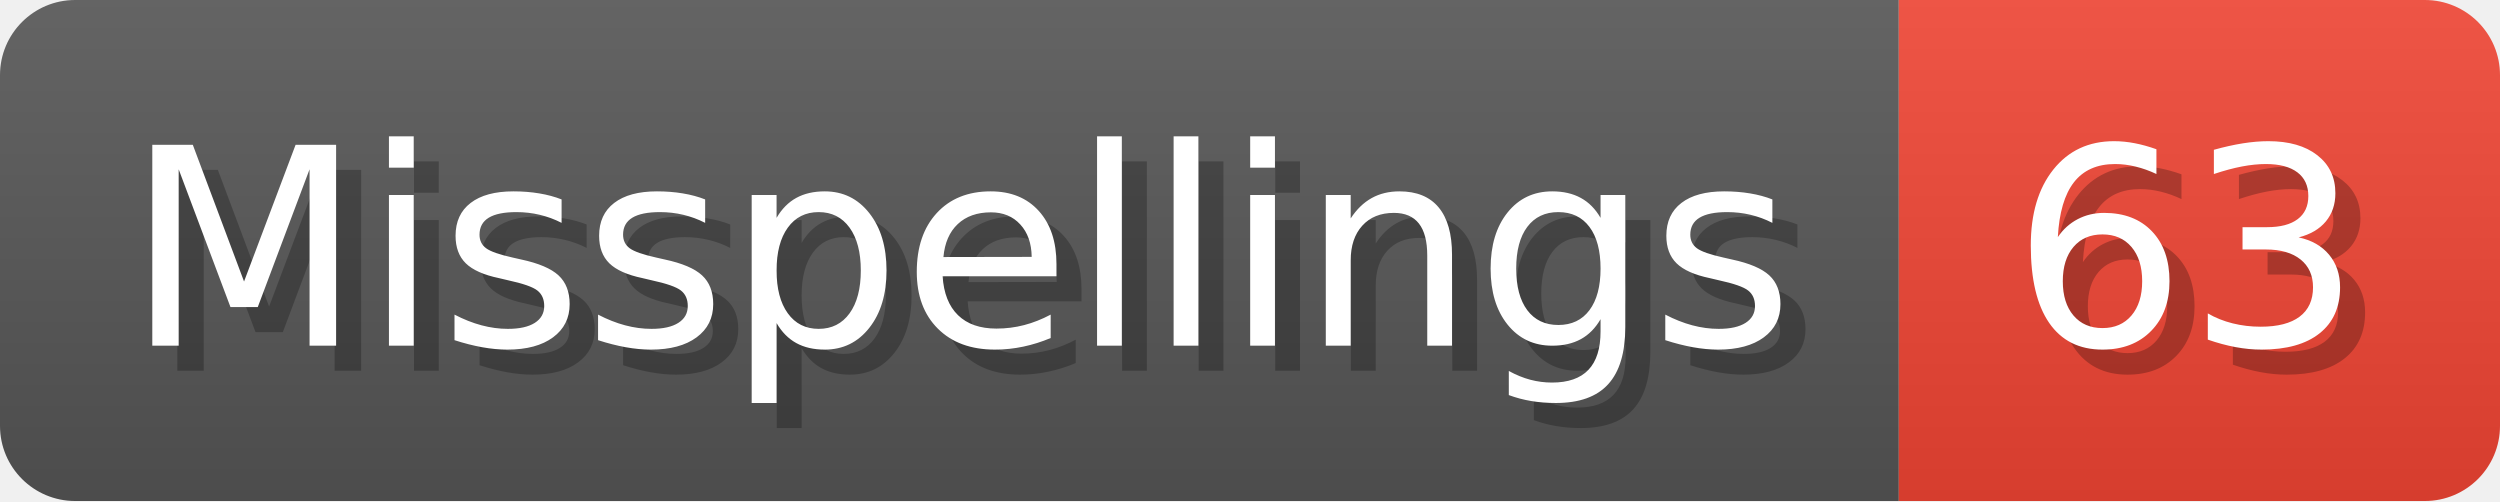
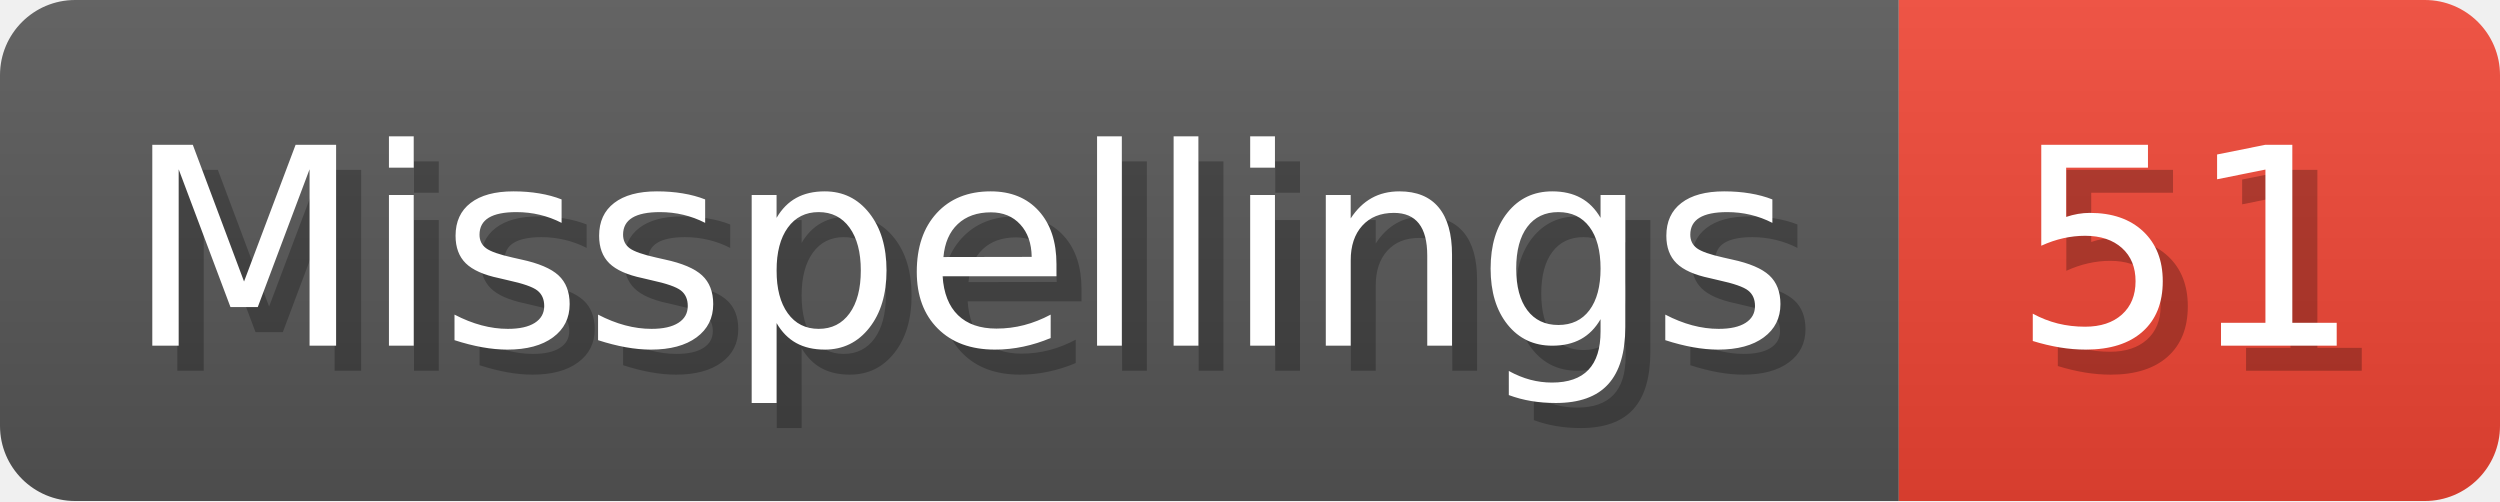
- <svg xmlns="http://www.w3.org/2000/svg" width="99.8" height="20" viewBox="0 0 998 200" role="img" aria-label="Misspellings: 63">
+ <svg xmlns="http://www.w3.org/2000/svg" width="99.8" height="20" viewBox="0 0 998 200" role="img" aria-label="Misspellings: 51">
  <linearGradient id="a" x2="0" y2="100%">
    <stop offset="0" stop-opacity=".1" stop-color="#EEE" />
    <stop offset="1" stop-opacity=".1" />
  </linearGradient>
  <mask id="m">
    <rect width="998" height="200" rx="30" fill="#FFF" />
  </mask>
  <g mask="url(#m)">
    <rect width="758" height="200" fill="#555" />
    <rect width="240" height="200" fill="#E43" x="758" />
    <rect width="998" height="200" fill="url(#a)" />
  </g>
  <g aria-hidden="true" fill="#fff" text-anchor="start" font-family="Verdana,DejaVu Sans,sans-serif" font-size="110">
    <text x="60" y="148" textLength="658" fill="#000" opacity="0.25">Misspellings</text>
    <text x="50" y="138" textLength="658">Misspellings</text>
-     <text x="813" y="148" textLength="140" fill="#000" opacity="0.25">63</text>
-     <text x="803" y="138" textLength="140">63</text>
+     <text x="813" y="148" textLength="140" fill="#000" opacity="0.25">51</text>
+     <text x="803" y="138" textLength="140">51</text>
  </g>
</svg>
